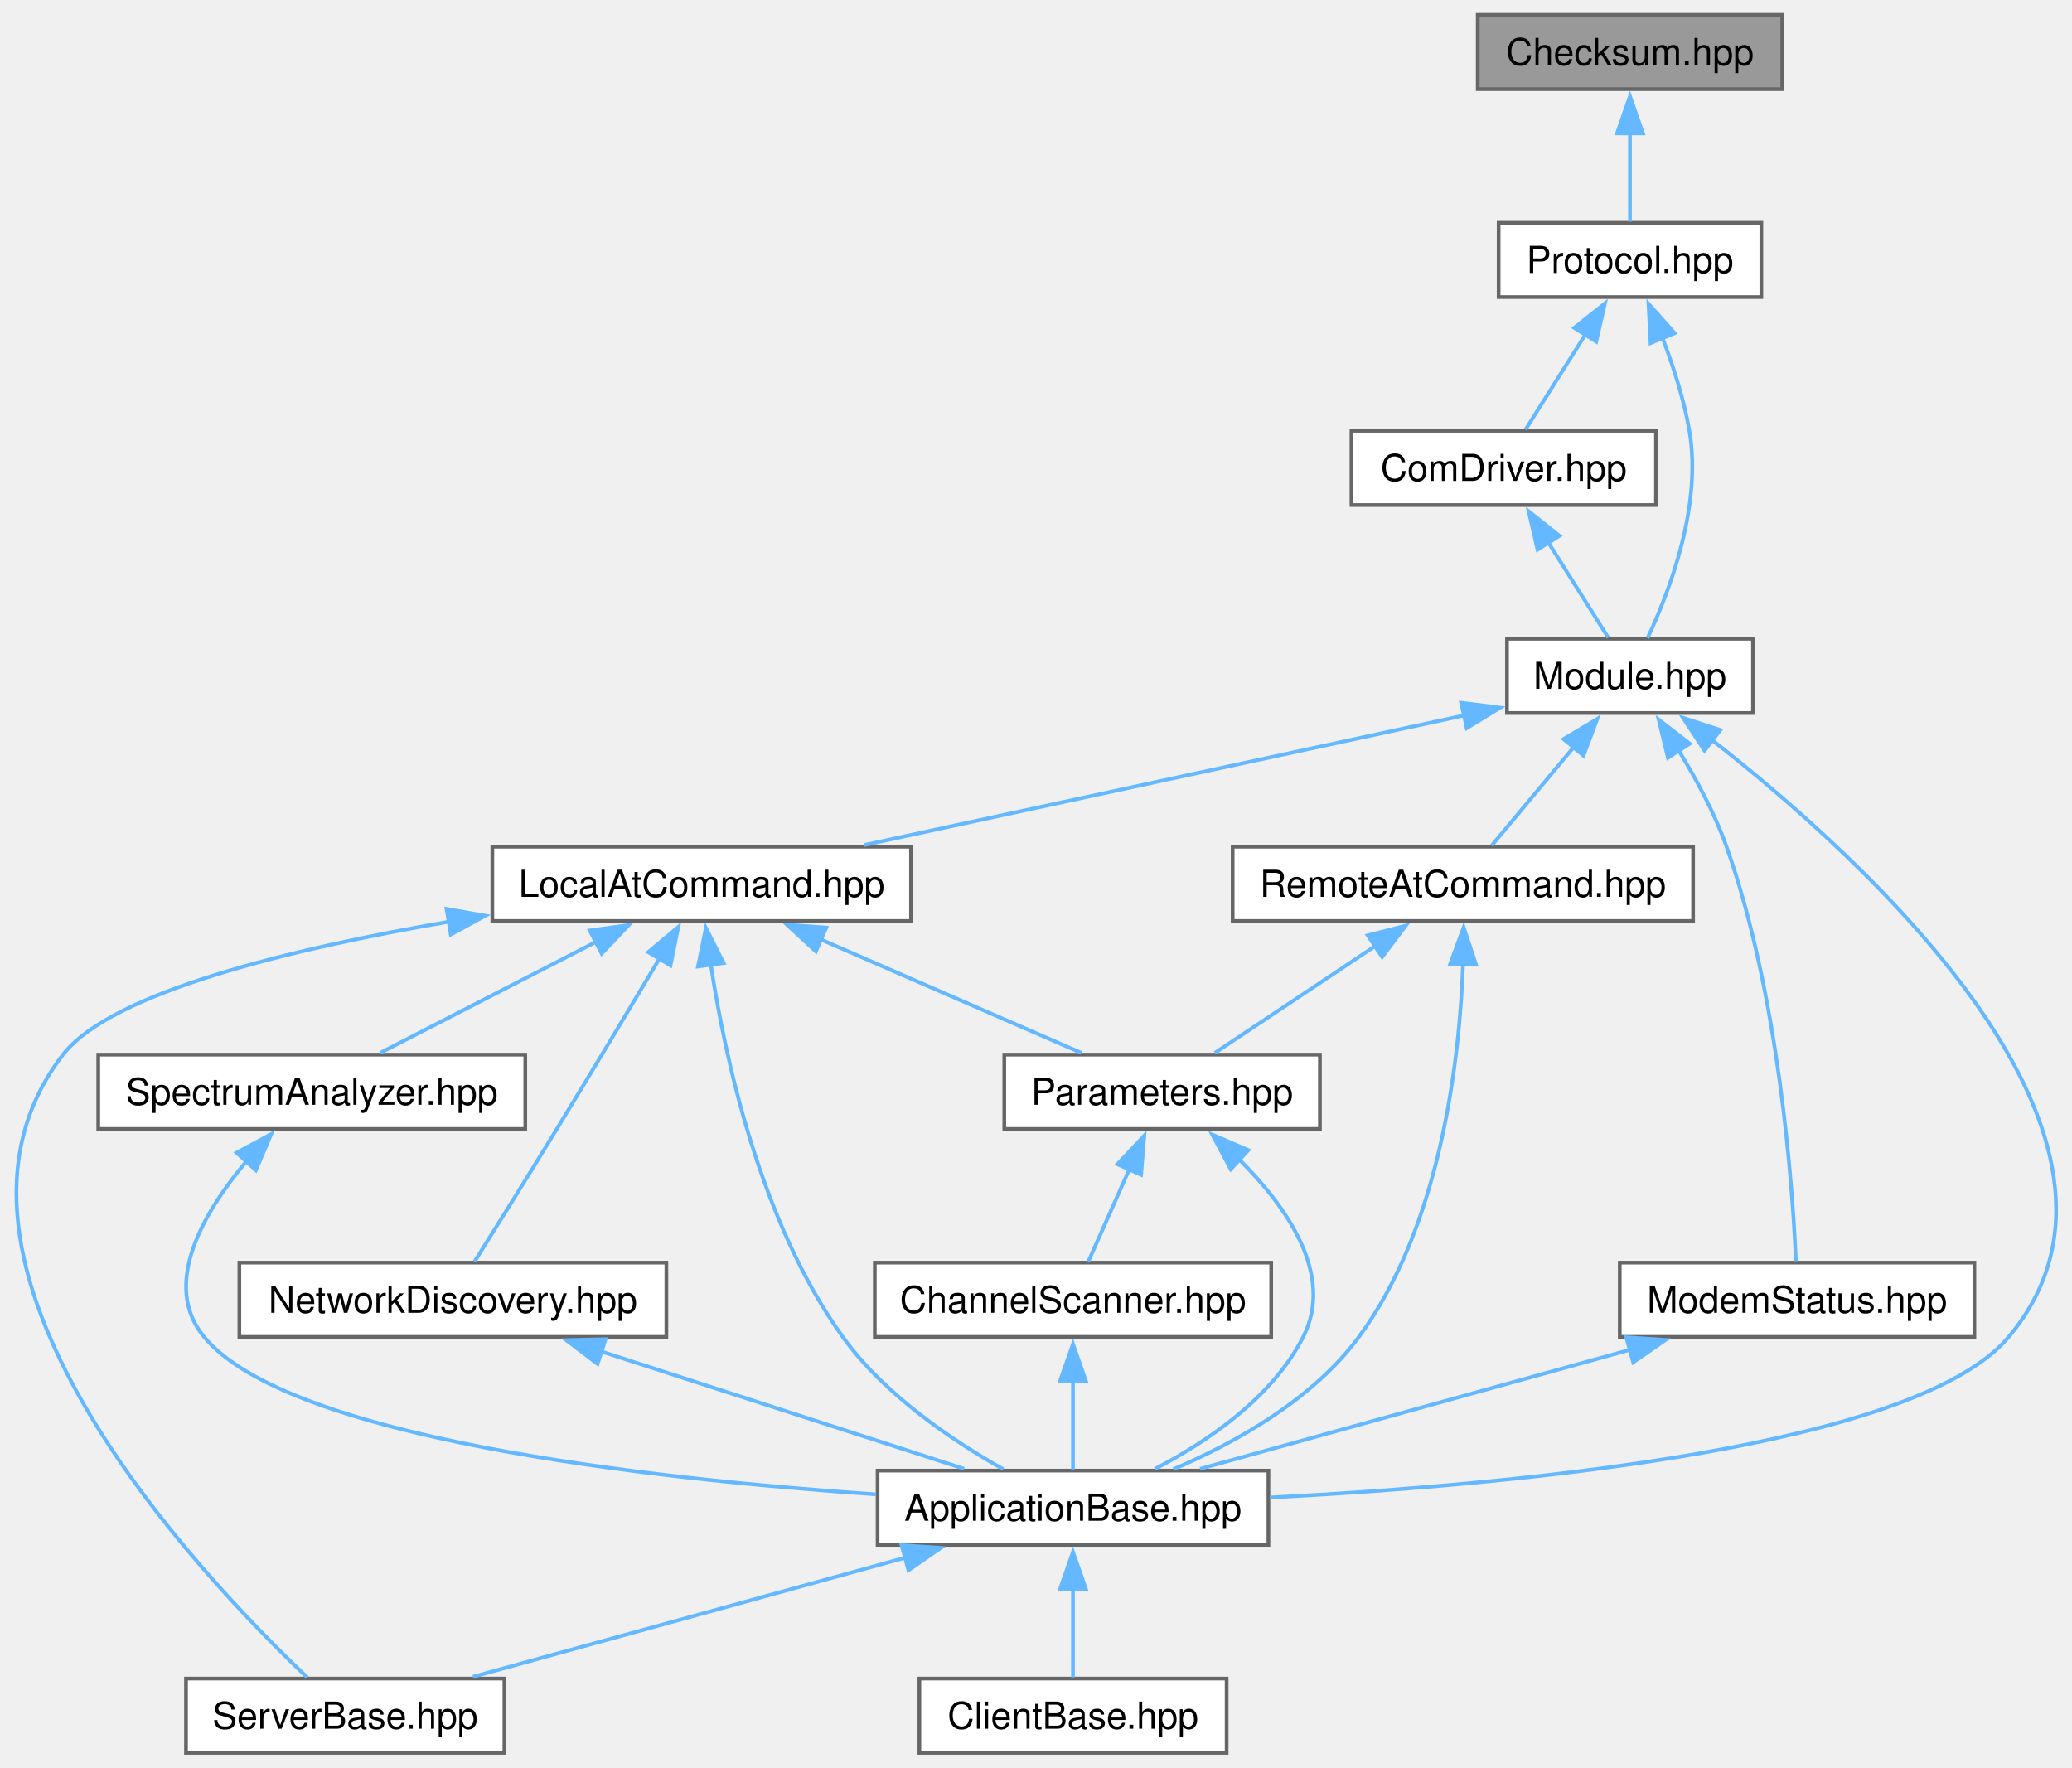
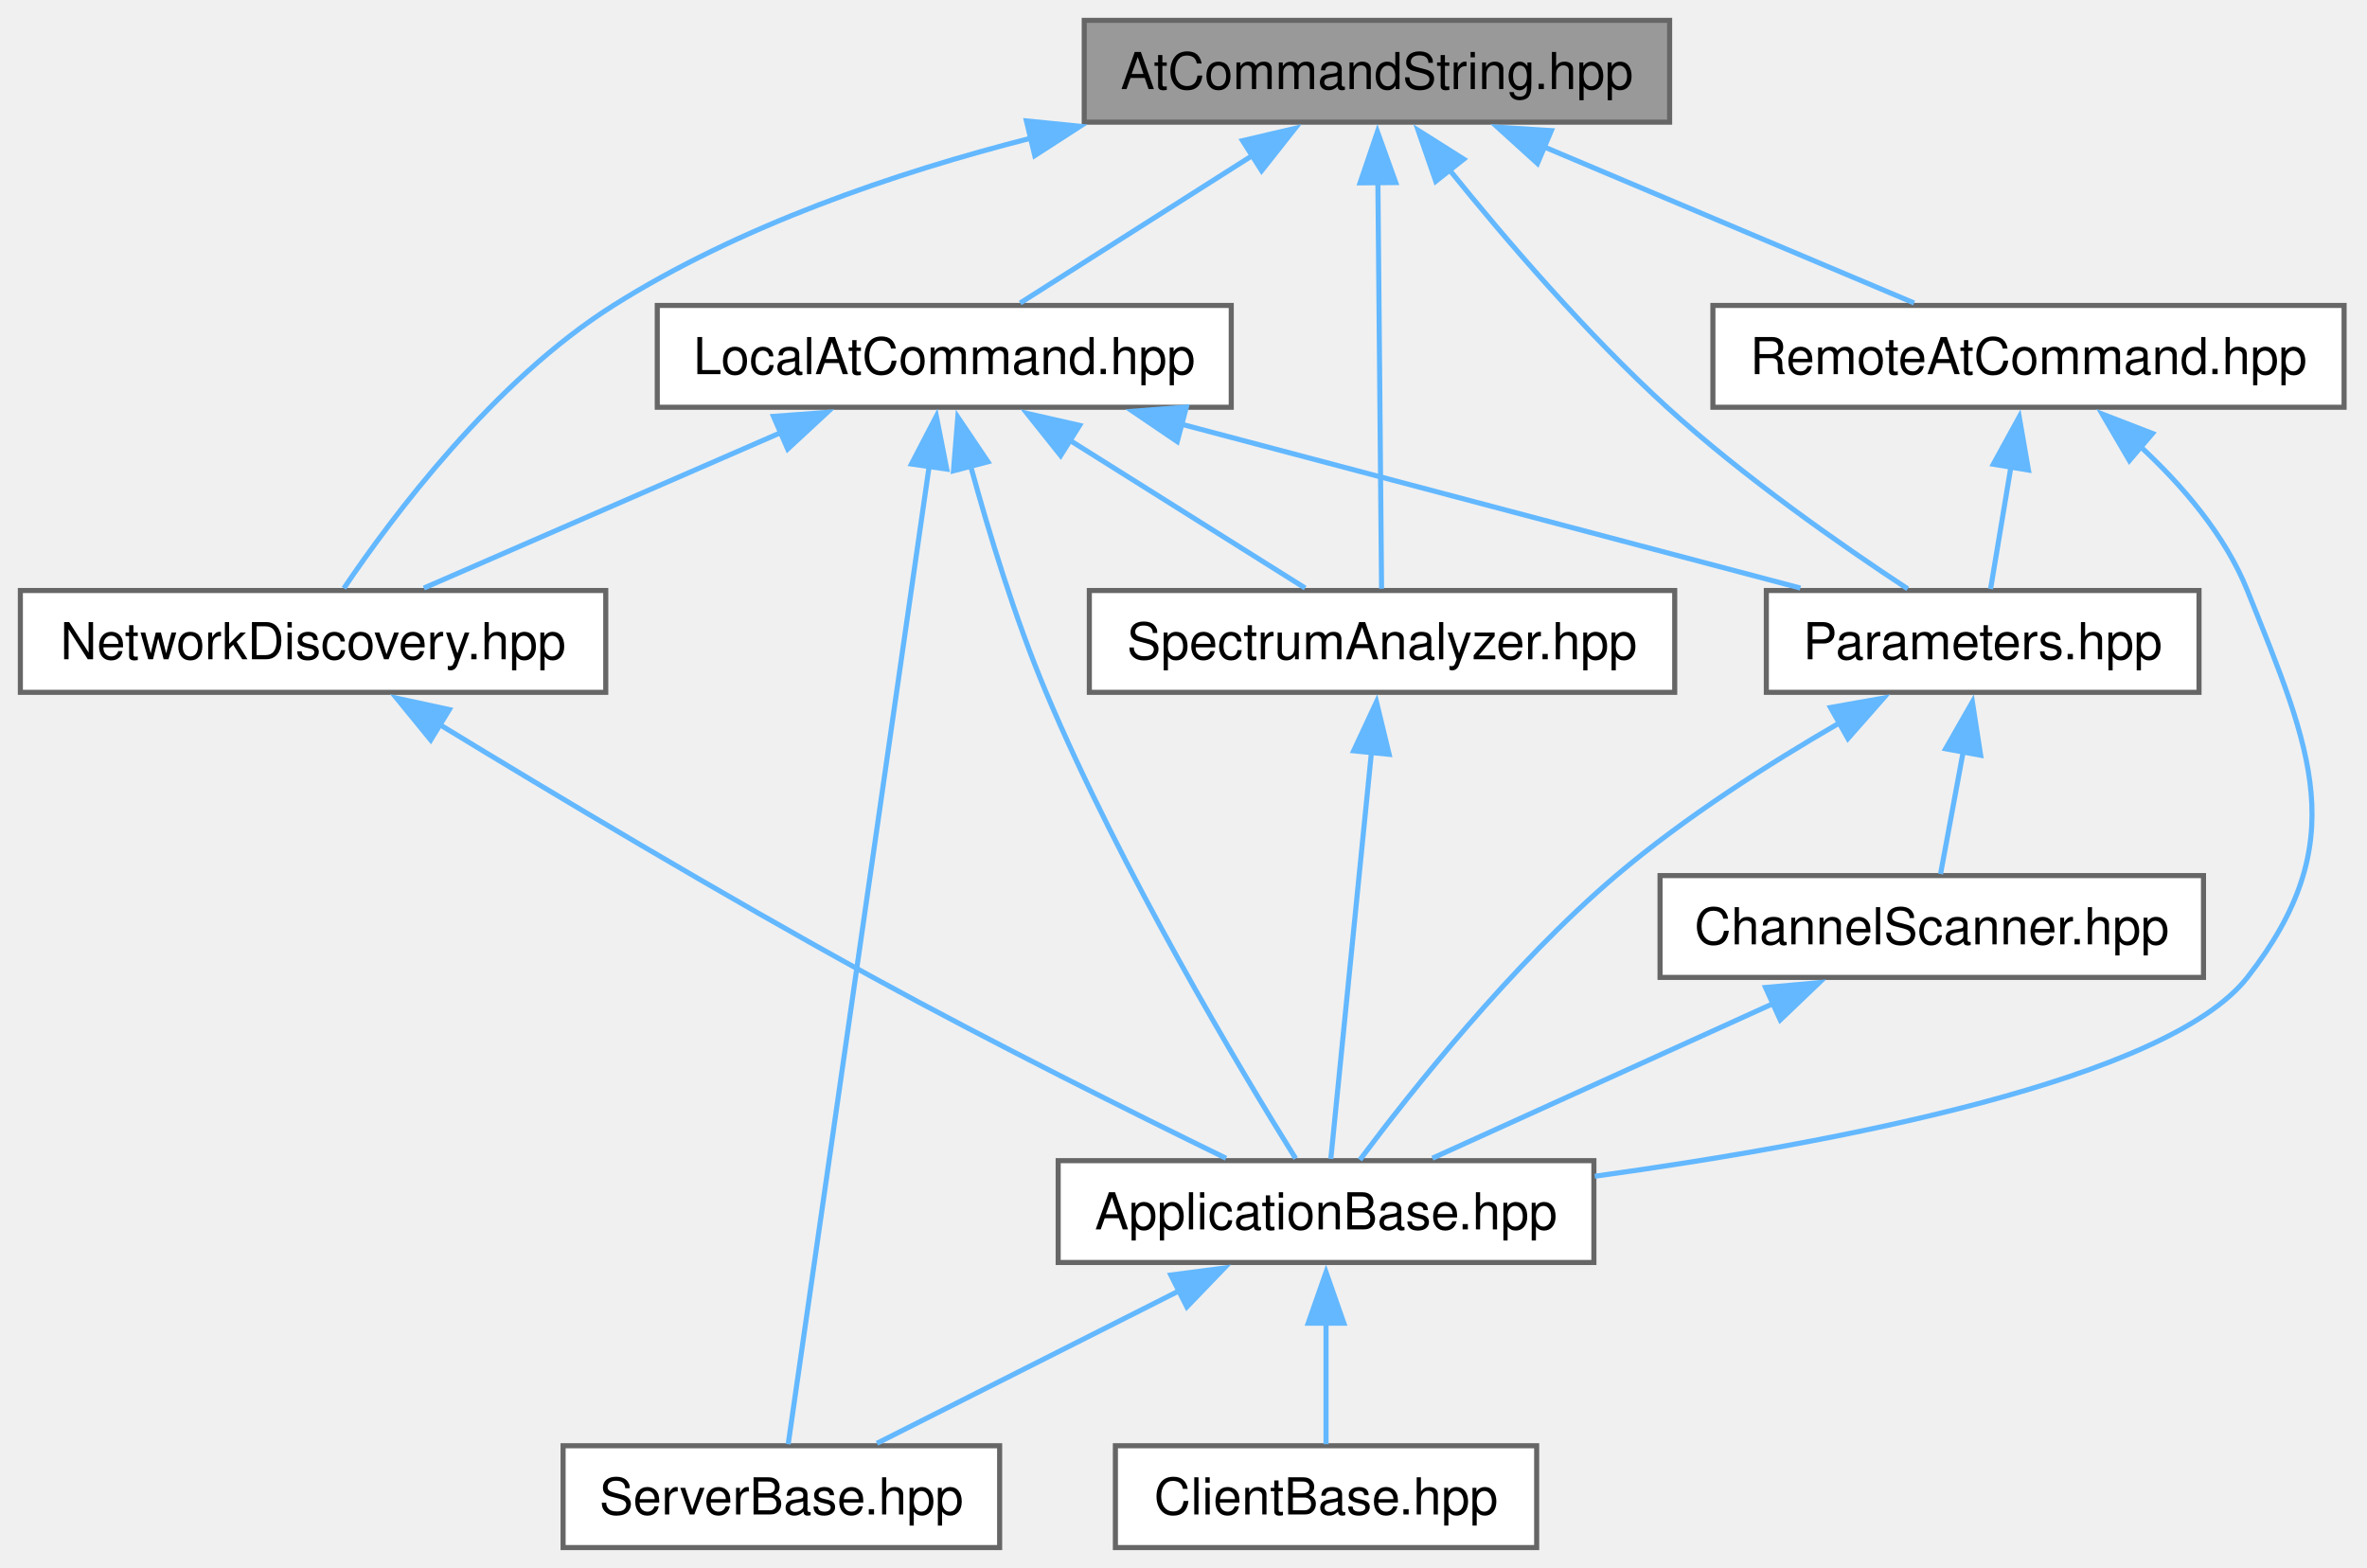
- <svg xmlns="http://www.w3.org/2000/svg" xmlns:xlink="http://www.w3.org/1999/xlink" width="558pt" height="476pt" viewBox="0.00 0.00 558.00 476.00">
-   <g id="graph0" class="graph" transform="scale(1 1) rotate(0) translate(4 472)">
+ <svg xmlns="http://www.w3.org/2000/svg" xmlns:xlink="http://www.w3.org/1999/xlink" width="465pt" height="308pt" viewBox="0.00 0.00 465.00 308.00">
+   <g id="graph0" class="graph" transform="scale(1 1) rotate(0) translate(4 304)">
    <g id="Node000001" class="node">
      <g id="a_Node000001">
-         <a xlink:title="Checksum calculation for Digi API frames.">
-           <polygon fill="#999999" stroke="#666666" points="475.96,-468 393.96,-468 393.96,-448 475.96,-448 475.96,-468" />
-           <text xml:space="preserve" text-anchor="middle" x="434.96" y="-454.5" font-family="Helvetica,sans-Serif" font-size="10.00">Checksum.hpp</text>
+         <a xlink:title="AtCommandString header file.">
+           <polygon fill="#999999" stroke="#666666" points="324,-300 209,-300 209,-280 324,-280 324,-300" />
+           <text xml:space="preserve" text-anchor="middle" x="266.5" y="-286.5" font-family="Helvetica,sans-Serif" font-size="10.00">AtCommandString.hpp</text>
        </a>
      </g>
    </g>
    <g id="Node000002" class="node">
      <g id="a_Node000002">
-         <a xlink:href="../../dc/da6/a02192.html" target="_top" xlink:title="Protocol class for Digi XBee API frames.">
-           <polygon fill="white" stroke="#666666" points="470.34,-412 399.59,-412 399.59,-392 470.34,-392 470.34,-412" />
-           <text xml:space="preserve" text-anchor="middle" x="434.96" y="-398.5" font-family="Helvetica,sans-Serif" font-size="10.00">Protocol.hpp</text>
+         <a xlink:href="../../d6/db8/a00158.html" target="_top" xlink:title="LocalAtCommand header file.">
+           <polygon fill="white" stroke="#666666" points="237.88,-244 125.12,-244 125.12,-224 237.88,-224 237.88,-244" />
+           <text xml:space="preserve" text-anchor="middle" x="181.5" y="-230.5" font-family="Helvetica,sans-Serif" font-size="10.00">LocalAtCommand.hpp</text>
        </a>
      </g>
    </g>
    <g id="edge1_Node000001_Node000002" class="edge">
      <g id="a_edge1_Node000001_Node000002">
        <a xlink:title=" ">
-           <path fill="none" stroke="#63b8ff" d="M434.96,-436.13C434.96,-427.9 434.96,-418.85 434.96,-412.3" />
-           <polygon fill="#63b8ff" stroke="#63b8ff" points="431.46,-436.08 434.96,-446.08 438.46,-436.08 431.46,-436.08" />
+           <path fill="none" stroke="#63b8ff" d="M242.17,-273.54C227.41,-264.17 209.06,-252.51 196.42,-244.48" />
+           <polygon fill="#63b8ff" stroke="#63b8ff" points="240.1,-276.37 250.42,-278.78 243.85,-270.47 240.1,-276.37" />
+         </a>
+       </g>
+     </g>
+     <g id="Node000006" class="node">
+       <g id="a_Node000006">
+         <a xlink:href="../../d4/d3e/a00116.html" target="_top" xlink:title="NetworkDiscovery header file for Digi XBee network device discovery.">
+           <polygon fill="white" stroke="#666666" points="115,-188 0,-188 0,-168 115,-168 115,-188" />
+           <text xml:space="preserve" text-anchor="middle" x="57.5" y="-174.5" font-family="Helvetica,sans-Serif" font-size="10.00">NetworkDiscovery.hpp</text>
+         </a>
+       </g>
+     </g>
+     <g id="edge14_Node000001_Node000006" class="edge">
+       <g id="a_edge14_Node000001_Node000006">
+         <a xlink:title=" ">
+           <path fill="none" stroke="#63b8ff" d="M198.72,-276.91C171.73,-270.05 141.26,-259.61 116.5,-244 93.04,-229.21 73.12,-202.59 63.56,-188.45" />
+           <polygon fill="#63b8ff" stroke="#63b8ff" points="197.64,-280.25 208.18,-279.19 199.28,-273.44 197.64,-280.25" />
+         </a>
+       </g>
+     </g>
+     <g id="Node000007" class="node">
+       <g id="a_Node000007">
+         <a xlink:href="../../df/d6a/a00119.html" target="_top" xlink:title="Parameters service class.">
+           <polygon fill="white" stroke="#666666" points="428,-188 343,-188 343,-168 428,-168 428,-188" />
+           <text xml:space="preserve" text-anchor="middle" x="385.5" y="-174.5" font-family="Helvetica,sans-Serif" font-size="10.00">Parameters.hpp</text>
+         </a>
+       </g>
+     </g>
+     <g id="edge15_Node000001_Node000007" class="edge">
+       <g id="a_edge15_Node000001_Node000007">
+         <a xlink:title=" ">
+           <path fill="none" stroke="#63b8ff" d="M280.69,-270.71C291.66,-257.11 307.61,-238.49 323.5,-224 338.54,-210.29 357.75,-196.89 370.77,-188.33" />
+           <polygon fill="#63b8ff" stroke="#63b8ff" points="278.06,-268.39 274.59,-278.4 283.55,-272.74 278.06,-268.39" />
+         </a>
+       </g>
+     </g>
+     <g id="Node000009" class="node">
+       <g id="a_Node000009">
+         <a xlink:href="../../df/dc8/a00122.html" target="_top" xlink:title="Spectrum Analyzer service for Digi API.">
+           <polygon fill="white" stroke="#666666" points="325,-188 210,-188 210,-168 325,-168 325,-188" />
+           <text xml:space="preserve" text-anchor="middle" x="267.5" y="-174.5" font-family="Helvetica,sans-Serif" font-size="10.00">SpectrumAnalyzer.hpp</text>
+         </a>
+       </g>
+     </g>
+     <g id="edge19_Node000001_Node000009" class="edge">
+       <g id="a_edge19_Node000001_Node000009">
+         <a xlink:title=" ">
+           <path fill="none" stroke="#63b8ff" d="M266.69,-268.31C266.91,-244.36 267.25,-205.95 267.41,-188.35" />
+           <polygon fill="#63b8ff" stroke="#63b8ff" points="263.19,-268.08 266.6,-278.11 270.19,-268.14 263.19,-268.08" />
+         </a>
+       </g>
+     </g>
+     <g id="Node000010" class="node">
+       <g id="a_Node000010">
+         <a xlink:href="../../dc/d57/a00194.html" target="_top" xlink:title="RemoteAtCommand class for Digi XBee modules.">
+           <polygon fill="white" stroke="#666666" points="456.5,-244 332.5,-244 332.5,-224 456.5,-224 456.5,-244" />
+           <text xml:space="preserve" text-anchor="middle" x="394.5" y="-230.5" font-family="Helvetica,sans-Serif" font-size="10.00">RemoteAtCommand.hpp</text>
+         </a>
+       </g>
+     </g>
+     <g id="edge16_Node000001_Node000010" class="edge">
+       <g id="a_edge16_Node000001_Node000010">
+         <a xlink:title=" ">
+           <path fill="none" stroke="#63b8ff" d="M299.35,-275.14C322.14,-265.52 351.91,-252.97 372.03,-244.48" />
+           <polygon fill="#63b8ff" stroke="#63b8ff" points="298.04,-271.89 290.19,-279.01 300.76,-278.34 298.04,-271.89" />
        </a>
      </g>
    </g>
    <g id="Node000003" class="node">
      <g id="a_Node000003">
-         <a xlink:href="../../d2/df5/a00137.html" target="_top" xlink:title="ComDriver class for Digi XBee modules.">
-           <polygon fill="white" stroke="#666666" points="441.96,-356 359.96,-356 359.96,-336 441.96,-336 441.96,-356" />
-           <text xml:space="preserve" text-anchor="middle" x="400.96" y="-342.5" font-family="Helvetica,sans-Serif" font-size="10.00">ComDriver.hpp</text>
+         <a xlink:href="../../d1/d44/a00098.html" target="_top" xlink:title="ApplicationBase class for Digi API applications.">
+           <polygon fill="white" stroke="#666666" points="309.12,-76 203.88,-76 203.88,-56 309.12,-56 309.12,-76" />
+           <text xml:space="preserve" text-anchor="middle" x="256.5" y="-62.5" font-family="Helvetica,sans-Serif" font-size="10.00">ApplicationBase.hpp</text>
        </a>
      </g>
    </g>
    <g id="edge2_Node000002_Node000003" class="edge">
      <g id="a_edge2_Node000002_Node000003">
        <a xlink:title=" ">
-           <path fill="none" stroke="#63b8ff" d="M422.92,-381.87C417.45,-373.19 411.24,-363.32 406.82,-356.3" />
-           <polygon fill="#63b8ff" stroke="#63b8ff" points="419.94,-383.72 428.23,-390.31 425.87,-379.99 419.94,-383.72" />
+           <path fill="none" stroke="#63b8ff" d="M186.66,-212.54C190.22,-199.55 195.39,-182.51 201.5,-168 216.3,-132.85 239.63,-93.93 250.53,-76.43" />
+           <polygon fill="#63b8ff" stroke="#63b8ff" points="183.31,-211.51 184.16,-222.07 190.08,-213.29 183.31,-211.51" />
+         </a>
+       </g>
+     </g>
+     <g id="Node000005" class="node">
+       <g id="a_Node000005">
+         <a xlink:href="../../de/d38/a02166.html" target="_top" xlink:title="Base class for Digi XBee API server implementations.">
+           <polygon fill="white" stroke="#666666" points="192.38,-20 106.62,-20 106.62,0 192.38,0 192.38,-20" />
+           <text xml:space="preserve" text-anchor="middle" x="149.5" y="-6.5" font-family="Helvetica,sans-Serif" font-size="10.00">ServerBase.hpp</text>
+         </a>
+       </g>
+     </g>
+     <g id="edge11_Node000002_Node000005" class="edge">
+       <g id="a_edge11_Node000002_Node000005">
+         <a xlink:title=" ">
+           <path fill="none" stroke="#63b8ff" d="M178.54,-212.45C171.81,-165.79 155.61,-53.36 150.84,-20.3" />
+           <polygon fill="#63b8ff" stroke="#63b8ff" points="175.06,-212.85 179.95,-222.25 181.99,-211.85 175.06,-212.85" />
+         </a>
+       </g>
+     </g>
+     <g id="edge5_Node000002_Node000006" class="edge">
+       <g id="a_edge5_Node000002_Node000006">
+         <a xlink:title=" ">
+           <path fill="none" stroke="#63b8ff" d="M149.37,-219.01C127.33,-209.41 98.67,-196.93 79.27,-188.48" />
+           <polygon fill="#63b8ff" stroke="#63b8ff" points="147.95,-222.21 158.51,-222.99 150.74,-215.79 147.95,-222.21" />
+         </a>
+       </g>
+     </g>
+     <g id="edge7_Node000002_Node000007" class="edge">
+       <g id="a_edge7_Node000002_Node000007">
+         <a xlink:title=" ">
+           <path fill="none" stroke="#63b8ff" d="M228.02,-220.69C264.96,-210.91 315.87,-197.43 349.69,-188.48" />
+           <polygon fill="#63b8ff" stroke="#63b8ff" points="227.27,-217.26 218.5,-223.21 229.06,-224.03 227.27,-217.26" />
+         </a>
+       </g>
+     </g>
+     <g id="edge12_Node000002_Node000009" class="edge">
+       <g id="a_edge12_Node000002_Node000009">
+         <a xlink:title=" ">
+           <path fill="none" stroke="#63b8ff" d="M206.12,-217.54C221.05,-208.17 239.62,-196.51 252.4,-188.48" />
+           <polygon fill="#63b8ff" stroke="#63b8ff" points="204.37,-214.51 197.76,-222.79 208.09,-220.44 204.37,-214.51" />
        </a>
      </g>
    </g>
    <g id="Node000004" class="node">
      <g id="a_Node000004">
-         <a xlink:href="../../db/ddf/a00164.html" target="_top" xlink:title="Module class for Digi XBee modules.">
-           <polygon fill="white" stroke="#666666" points="468.09,-300 401.84,-300 401.84,-280 468.09,-280 468.09,-300" />
-           <text xml:space="preserve" text-anchor="middle" x="434.96" y="-286.5" font-family="Helvetica,sans-Serif" font-size="10.00">Module.hpp</text>
-         </a>
-       </g>
-     </g>
-     <g id="edge23_Node000002_Node000004" class="edge">
-       <g id="a_edge23_Node000002_Node000004">
-         <a xlink:title=" ">
-           <path fill="none" stroke="#63b8ff" d="M443.67,-381.14C446.6,-373.45 449.5,-364.46 450.96,-356 454.44,-335.84 445.57,-312.68 439.69,-300.17" />
-           <polygon fill="#63b8ff" stroke="#63b8ff" points="440.51,-379.62 439.95,-390.2 446.99,-382.28 440.51,-379.62" />
+         <a xlink:href="../../dc/d25/a02160.html" target="_top" xlink:title="ClientBase class for Digi XBee API.">
+           <polygon fill="white" stroke="#666666" points="297.88,-20 215.12,-20 215.12,0 297.88,0 297.88,-20" />
+           <text xml:space="preserve" text-anchor="middle" x="256.5" y="-6.5" font-family="Helvetica,sans-Serif" font-size="10.00">ClientBase.hpp</text>
        </a>
      </g>
    </g>
    <g id="edge3_Node000003_Node000004" class="edge">
      <g id="a_edge3_Node000003_Node000004">
        <a xlink:title=" ">
-           <path fill="none" stroke="#63b8ff" d="M413.01,-325.87C418.48,-317.19 424.69,-307.32 429.11,-300.3" />
-           <polygon fill="#63b8ff" stroke="#63b8ff" points="410.06,-323.99 407.69,-334.31 415.98,-327.72 410.06,-323.99" />
-         </a>
-       </g>
-     </g>
-     <g id="Node000005" class="node">
-       <g id="a_Node000005">
-         <a xlink:href="../../d9/d77/a00095.html" target="_top" xlink:title="ApplicationBase class for Digi API applications.">
-           <polygon fill="white" stroke="#666666" points="337.59,-76 232.34,-76 232.34,-56 337.59,-56 337.59,-76" />
-           <text xml:space="preserve" text-anchor="middle" x="284.96" y="-62.5" font-family="Helvetica,sans-Serif" font-size="10.00">ApplicationBase.hpp</text>
-         </a>
-       </g>
-     </g>
-     <g id="edge4_Node000004_Node000005" class="edge">
-       <g id="a_edge4_Node000004_Node000005">
-         <a xlink:title=" ">
-           <path fill="none" stroke="#63b8ff" d="M456.95,-272.82C498.7,-240.19 581.43,-165.11 536.96,-112 512.11,-82.31 404.34,-72.19 338.04,-68.75" />
-           <polygon fill="#63b8ff" stroke="#63b8ff" points="455.05,-269.87 449.23,-278.72 459.3,-275.43 455.05,-269.87" />
+           <path fill="none" stroke="#63b8ff" d="M256.5,-44.13C256.5,-35.9 256.5,-26.85 256.5,-20.3" />
+           <polygon fill="#63b8ff" stroke="#63b8ff" points="253,-44.08 256.5,-54.08 260,-44.08 253,-44.08" />
+         </a>
+       </g>
+     </g>
+     <g id="edge4_Node000003_Node000005" class="edge">
+       <g id="a_edge4_Node000003_Node000005">
+         <a xlink:title=" ">
+           <path fill="none" stroke="#63b8ff" d="M227.73,-50.48C208.86,-40.96 184.72,-28.78 168.28,-20.48" />
+           <polygon fill="#63b8ff" stroke="#63b8ff" points="226.01,-53.53 236.51,-54.91 229.16,-47.28 226.01,-53.53" />
+         </a>
+       </g>
+     </g>
+     <g id="edge6_Node000006_Node000003" class="edge">
+       <g id="a_edge6_Node000006_Node000003">
+         <a xlink:title=" ">
+           <path fill="none" stroke="#63b8ff" d="M82.22,-161.76C104.34,-148.28 137.77,-128.28 167.5,-112 191.04,-99.11 218.7,-85.33 236.86,-76.47" />
+           <polygon fill="#63b8ff" stroke="#63b8ff" points="80.62,-158.64 73.91,-166.85 84.27,-164.61 80.62,-158.64" />
+         </a>
+       </g>
+     </g>
+     <g id="edge8_Node000007_Node000003" class="edge">
+       <g id="a_edge8_Node000007_Node000003">
+         <a xlink:title=" ">
+           <path fill="none" stroke="#63b8ff" d="M357.38,-162C343.51,-153.98 326.92,-143.41 313.5,-132 292.92,-114.5 273.1,-89.47 263.15,-76.16" />
+           <polygon fill="#63b8ff" stroke="#63b8ff" points="355.6,-165.02 366.03,-166.87 359.03,-158.92 355.6,-165.02" />
        </a>
      </g>
    </g>
    <g id="Node000008" class="node">
      <g id="a_Node000008">
-         <a xlink:href="../../d3/df8/a00155.html" target="_top" xlink:title="LocalAtCommand class for Digi XBee modules.">
-           <polygon fill="white" stroke="#666666" points="241.34,-244 128.59,-244 128.59,-224 241.34,-224 241.34,-244" />
-           <text xml:space="preserve" text-anchor="middle" x="184.96" y="-230.5" font-family="Helvetica,sans-Serif" font-size="10.00">LocalAtCommand.hpp</text>
-         </a>
-       </g>
-     </g>
-     <g id="edge7_Node000004_Node000008" class="edge">
-       <g id="a_edge7_Node000004_Node000008">
-         <a xlink:title=" ">
-           <path fill="none" stroke="#63b8ff" d="M390.46,-279.39C344.78,-269.52 274.14,-254.26 228.73,-244.45" />
-           <polygon fill="#63b8ff" stroke="#63b8ff" points="389.51,-282.76 400.03,-281.45 390.99,-275.92 389.51,-282.76" />
-         </a>
-       </g>
-     </g>
-     <g id="Node000013" class="node">
-       <g id="a_Node000013">
-         <a xlink:href="../../d6/d7d/a00161.html" target="_top" xlink:title="Modem Status Service class for Digi XBee modules.">
-           <polygon fill="white" stroke="#666666" points="527.71,-132 432.21,-132 432.21,-112 527.71,-112 527.71,-132" />
-           <text xml:space="preserve" text-anchor="middle" x="479.96" y="-118.5" font-family="Helvetica,sans-Serif" font-size="10.00">ModemStatus.hpp</text>
-         </a>
-       </g>
-     </g>
-     <g id="edge18_Node000004_Node000013" class="edge">
-       <g id="a_edge18_Node000004_Node000013">
-         <a xlink:title=" ">
-           <path fill="none" stroke="#63b8ff" d="M448.02,-270.02C452.78,-262.26 457.78,-253.01 460.96,-244 475.07,-204.1 478.73,-153.12 479.65,-132.39" />
-           <polygon fill="#63b8ff" stroke="#63b8ff" points="445.19,-267.94 442.68,-278.23 451.06,-271.75 445.19,-267.94" />
-         </a>
-       </g>
-     </g>
-     <g id="Node000014" class="node">
-       <g id="a_Node000014">
-         <a xlink:href="../../d9/dd0/a00191.html" target="_top" xlink:title="RemoteAtCommand class for Digi XBee modules.">
-           <polygon fill="white" stroke="#666666" points="451.96,-244 327.96,-244 327.96,-224 451.96,-224 451.96,-244" />
-           <text xml:space="preserve" text-anchor="middle" x="389.96" y="-230.5" font-family="Helvetica,sans-Serif" font-size="10.00">RemoteAtCommand.hpp</text>
-         </a>
-       </g>
-     </g>
-     <g id="edge20_Node000004_Node000014" class="edge">
-       <g id="a_edge20_Node000004_Node000014">
-         <a xlink:title=" ">
-           <path fill="none" stroke="#63b8ff" d="M419.97,-271C412.51,-262.06 403.82,-251.62 397.71,-244.3" />
-           <polygon fill="#63b8ff" stroke="#63b8ff" points="417.07,-272.99 426.16,-278.43 422.44,-268.51 417.07,-272.99" />
-         </a>
-       </g>
-     </g>
-     <g id="Node000006" class="node">
-       <g id="a_Node000006">
-         <a xlink:href="../../d1/dce/a02168.html" target="_top" xlink:title="ClientBase class for Digi XBee API.">
-           <polygon fill="white" stroke="#666666" points="326.34,-20 243.59,-20 243.59,0 326.34,0 326.34,-20" />
-           <text xml:space="preserve" text-anchor="middle" x="284.96" y="-6.5" font-family="Helvetica,sans-Serif" font-size="10.00">ClientBase.hpp</text>
-         </a>
-       </g>
-     </g>
-     <g id="edge5_Node000005_Node000006" class="edge">
-       <g id="a_edge5_Node000005_Node000006">
-         <a xlink:title=" ">
-           <path fill="none" stroke="#63b8ff" d="M284.96,-44.13C284.96,-35.9 284.96,-26.85 284.96,-20.3" />
-           <polygon fill="#63b8ff" stroke="#63b8ff" points="281.46,-44.08 284.96,-54.08 288.46,-44.08 281.46,-44.08" />
-         </a>
-       </g>
-     </g>
-     <g id="Node000007" class="node">
-       <g id="a_Node000007">
-         <a xlink:href="../../d6/d6e/a02174.html" target="_top" xlink:title="XBee server base class for Digi XBee API.">
-           <polygon fill="white" stroke="#666666" points="131.84,-20 46.09,-20 46.09,0 131.84,0 131.84,-20" />
-           <text xml:space="preserve" text-anchor="middle" x="88.96" y="-6.5" font-family="Helvetica,sans-Serif" font-size="10.00">ServerBase.hpp</text>
-         </a>
-       </g>
-     </g>
-     <g id="edge6_Node000005_Node000007" class="edge">
-       <g id="a_edge6_Node000005_Node000007">
-         <a xlink:title=" ">
-           <path fill="none" stroke="#63b8ff" d="M239.81,-52.56C204.35,-42.79 155.72,-29.39 123.37,-20.48" />
-           <polygon fill="#63b8ff" stroke="#63b8ff" points="238.79,-55.91 249.36,-55.19 240.65,-49.16 238.79,-55.91" />
-         </a>
-       </g>
-     </g>
-     <g id="edge8_Node000008_Node000005" class="edge">
-       <g id="a_edge8_Node000008_Node000005">
-         <a xlink:title=" ">
-           <path fill="none" stroke="#63b8ff" d="M187.41,-212.37C191.3,-186.77 200.85,-142.73 222.96,-112 234.15,-96.45 252.37,-84.16 266.17,-76.38" />
-           <polygon fill="#63b8ff" stroke="#63b8ff" points="183.97,-211.74 186.1,-222.12 190.9,-212.68 183.97,-211.74" />
-         </a>
-       </g>
-     </g>
-     <g id="edge15_Node000008_Node000007" class="edge">
-       <g id="a_edge15_Node000008_Node000007">
-         <a xlink:title=" ">
-           <path fill="none" stroke="#63b8ff" d="M117.04,-223.83C74.73,-216.57 25.95,-204.82 12.96,-188 -30.16,-132.15 49.43,-48.12 78.75,-20.31" />
-           <polygon fill="#63b8ff" stroke="#63b8ff" points="116.26,-227.25 126.7,-225.42 117.4,-220.34 116.26,-227.25" />
-         </a>
-       </g>
-     </g>
-     <g id="Node000009" class="node">
-       <g id="a_Node000009">
-         <a xlink:href="../../d3/d00/a00113.html" target="_top" xlink:title="NetworkDiscovery service class.">
-           <polygon fill="white" stroke="#666666" points="175.46,-132 60.46,-132 60.46,-112 175.46,-112 175.46,-132" />
-           <text xml:space="preserve" text-anchor="middle" x="117.96" y="-118.5" font-family="Helvetica,sans-Serif" font-size="10.00">NetworkDiscovery.hpp</text>
-         </a>
-       </g>
-     </g>
-     <g id="edge9_Node000008_Node000009" class="edge">
-       <g id="a_edge9_Node000008_Node000009">
-         <a xlink:title=" ">
-           <path fill="none" stroke="#63b8ff" d="M173.7,-214.04C165.95,-201.05 155.4,-183.44 145.96,-168 138.38,-155.59 129.49,-141.36 123.8,-132.28" />
-           <polygon fill="#63b8ff" stroke="#63b8ff" points="170.56,-215.61 178.68,-222.41 176.57,-212.03 170.56,-215.61" />
-         </a>
-       </g>
-     </g>
-     <g id="Node000010" class="node">
-       <g id="a_Node000010">
-         <a xlink:href="../../d4/d3e/a00116.html" target="_top" xlink:title="Parameters service class.">
-           <polygon fill="white" stroke="#666666" points="351.46,-188 266.46,-188 266.46,-168 351.46,-168 351.46,-188" />
-           <text xml:space="preserve" text-anchor="middle" x="308.96" y="-174.5" font-family="Helvetica,sans-Serif" font-size="10.00">Parameters.hpp</text>
-         </a>
-       </g>
-     </g>
-     <g id="edge11_Node000008_Node000010" class="edge">
-       <g id="a_edge11_Node000008_Node000010">
-         <a xlink:title=" ">
-           <path fill="none" stroke="#63b8ff" d="M217.09,-219.01C239.13,-209.41 267.79,-196.93 287.2,-188.48" />
-           <polygon fill="#63b8ff" stroke="#63b8ff" points="215.72,-215.79 207.95,-222.99 218.52,-222.21 215.72,-215.79" />
-         </a>
-       </g>
-     </g>
-     <g id="Node000012" class="node">
-       <g id="a_Node000012">
-         <a xlink:href="../../df/d6a/a00119.html" target="_top" xlink:title="Spectrum Analyzer service for Digi API.">
-           <polygon fill="white" stroke="#666666" points="137.46,-188 22.46,-188 22.46,-168 137.46,-168 137.46,-188" />
-           <text xml:space="preserve" text-anchor="middle" x="79.96" y="-174.5" font-family="Helvetica,sans-Serif" font-size="10.00">SpectrumAnalyzer.hpp</text>
-         </a>
-       </g>
-     </g>
-     <g id="edge16_Node000008_Node000012" class="edge">
-       <g id="a_edge16_Node000008_Node000012">
-         <a xlink:title=" ">
-           <path fill="none" stroke="#63b8ff" d="M156.47,-218.35C137.99,-208.84 114.45,-196.74 98.4,-188.48" />
-           <polygon fill="#63b8ff" stroke="#63b8ff" points="154.83,-221.44 165.33,-222.9 158.04,-215.22 154.83,-221.44" />
-         </a>
-       </g>
-     </g>
-     <g id="edge10_Node000009_Node000005" class="edge">
-       <g id="a_edge10_Node000009_Node000005">
-         <a xlink:title=" ">
-           <path fill="none" stroke="#63b8ff" d="M157.62,-108.18C187.72,-98.44 228.44,-85.28 255.65,-76.48" />
-           <polygon fill="#63b8ff" stroke="#63b8ff" points="156.93,-104.72 148.49,-111.13 159.08,-111.38 156.93,-104.72" />
-         </a>
-       </g>
-     </g>
-     <g id="edge12_Node000010_Node000005" class="edge">
-       <g id="a_edge12_Node000010_Node000005">
-         <a xlink:title=" ">
-           <path fill="none" stroke="#63b8ff" d="M329.67,-159.85C342.65,-146.92 355.44,-128.62 346.96,-112 338.63,-95.65 321.26,-83.85 307.02,-76.45" />
-           <polygon fill="#63b8ff" stroke="#63b8ff" points="327.45,-157.14 322.46,-166.48 332.19,-162.29 327.45,-157.14" />
-         </a>
-       </g>
-     </g>
-     <g id="Node000011" class="node">
-       <g id="a_Node000011">
-         <a xlink:href="../../df/d98/a00107.html" target="_top" xlink:title="ChannelScanner service class.">
-           <polygon fill="white" stroke="#666666" points="338.34,-132 231.59,-132 231.59,-112 338.34,-112 338.34,-132" />
-           <text xml:space="preserve" text-anchor="middle" x="284.96" y="-118.5" font-family="Helvetica,sans-Serif" font-size="10.00">ChannelScanner.hpp</text>
-         </a>
-       </g>
-     </g>
-     <g id="edge13_Node000010_Node000011" class="edge">
-       <g id="a_edge13_Node000010_Node000011">
-         <a xlink:title=" ">
-           <path fill="none" stroke="#63b8ff" d="M300.2,-157.29C296.41,-148.75 292.15,-139.16 289.1,-132.3" />
-           <polygon fill="#63b8ff" stroke="#63b8ff" points="296.91,-158.49 304.17,-166.21 303.3,-155.65 296.91,-158.49" />
-         </a>
-       </g>
-     </g>
-     <g id="edge14_Node000011_Node000005" class="edge">
-       <g id="a_edge14_Node000011_Node000005">
-         <a xlink:title=" ">
-           <path fill="none" stroke="#63b8ff" d="M284.96,-100.13C284.96,-91.9 284.96,-82.85 284.96,-76.3" />
-           <polygon fill="#63b8ff" stroke="#63b8ff" points="281.46,-100.08 284.96,-110.08 288.46,-100.08 281.46,-100.08" />
-         </a>
-       </g>
-     </g>
-     <g id="edge17_Node000012_Node000005" class="edge">
-       <g id="a_edge17_Node000012_Node000005">
-         <a xlink:title=" ">
-           <path fill="none" stroke="#63b8ff" d="M62.53,-159.49C50.78,-145.53 39.34,-126.07 50.96,-112 73.46,-84.77 170.05,-73.84 231.88,-69.59" />
-           <polygon fill="#63b8ff" stroke="#63b8ff" points="59.72,-161.6 69.05,-166.63 64.9,-156.88 59.72,-161.6" />
-         </a>
-       </g>
-     </g>
-     <g id="edge19_Node000013_Node000005" class="edge">
-       <g id="a_edge19_Node000013_Node000005">
-         <a xlink:title=" ">
-           <path fill="none" stroke="#63b8ff" d="M435.04,-108.56C399.76,-98.79 351.38,-85.39 319.19,-76.48" />
-           <polygon fill="#63b8ff" stroke="#63b8ff" points="433.97,-111.89 444.54,-111.19 435.83,-105.15 433.97,-111.89" />
-         </a>
-       </g>
-     </g>
-     <g id="edge21_Node000014_Node000005" class="edge">
-       <g id="a_edge21_Node000014_Node000005">
-         <a xlink:title=" ">
-           <path fill="none" stroke="#63b8ff" d="M390.01,-212.48C389.08,-186.64 384.05,-142 361.96,-112 349.57,-95.17 328.83,-83.57 312,-76.37" />
-           <polygon fill="#63b8ff" stroke="#63b8ff" points="386.51,-212.35 390.17,-222.29 393.51,-212.23 386.51,-212.35" />
-         </a>
-       </g>
-     </g>
-     <g id="edge22_Node000014_Node000010" class="edge">
-       <g id="a_edge22_Node000014_Node000010">
-         <a xlink:title=" ">
-           <path fill="none" stroke="#63b8ff" d="M366.37,-217.27C352.38,-207.94 335.11,-196.43 323.18,-188.48" />
-           <polygon fill="#63b8ff" stroke="#63b8ff" points="364.33,-220.12 374.59,-222.75 368.22,-214.3 364.33,-220.12" />
+         <a xlink:href="../../d4/d81/a00110.html" target="_top" xlink:title="ChannelScanner header file for Digi module channel scanning service.">
+           <polygon fill="white" stroke="#666666" points="428.88,-132 322.12,-132 322.12,-112 428.88,-112 428.88,-132" />
+           <text xml:space="preserve" text-anchor="middle" x="375.5" y="-118.5" font-family="Helvetica,sans-Serif" font-size="10.00">ChannelScanner.hpp</text>
+         </a>
+       </g>
+     </g>
+     <g id="edge9_Node000007_Node000008" class="edge">
+       <g id="a_edge9_Node000007_Node000008">
+         <a xlink:title=" ">
+           <path fill="none" stroke="#63b8ff" d="M381.69,-156.43C380.15,-148.11 378.45,-138.93 377.22,-132.3" />
+           <polygon fill="#63b8ff" stroke="#63b8ff" points="378.22,-156.91 383.48,-166.11 385.1,-155.64 378.22,-156.91" />
+         </a>
+       </g>
+     </g>
+     <g id="edge10_Node000008_Node000003" class="edge">
+       <g id="a_edge10_Node000008_Node000003">
+         <a xlink:title=" ">
+           <path fill="none" stroke="#63b8ff" d="M344.38,-106.88C323.27,-97.3 295.93,-84.89 277.39,-76.48" />
+           <polygon fill="#63b8ff" stroke="#63b8ff" points="342.84,-110.02 353.39,-110.97 345.73,-103.65 342.84,-110.02" />
+         </a>
+       </g>
+     </g>
+     <g id="edge13_Node000009_Node000003" class="edge">
+       <g id="a_edge13_Node000009_Node000003">
+         <a xlink:title=" ">
+           <path fill="none" stroke="#63b8ff" d="M265.43,-156.31C263.04,-132.36 259.2,-93.95 257.44,-76.35" />
+           <polygon fill="#63b8ff" stroke="#63b8ff" points="261.93,-156.51 266.41,-166.12 268.9,-155.82 261.93,-156.51" />
+         </a>
+       </g>
+     </g>
+     <g id="edge17_Node000010_Node000003" class="edge">
+       <g id="a_edge17_Node000010_Node000003">
+         <a xlink:title=" ">
+           <path fill="none" stroke="#63b8ff" d="M416.49,-216.28C424.72,-208.66 433.13,-198.9 437.5,-188 450.07,-156.65 458.3,-138.61 437.5,-112 421.79,-91.91 356.9,-79.51 309.29,-72.94" />
+           <polygon fill="#63b8ff" stroke="#63b8ff" points="414.32,-213.53 408.98,-222.67 418.86,-218.85 414.32,-213.53" />
+         </a>
+       </g>
+     </g>
+     <g id="edge18_Node000010_Node000007" class="edge">
+       <g id="a_edge18_Node000010_Node000007">
+         <a xlink:title=" ">
+           <path fill="none" stroke="#63b8ff" d="M391.07,-212.43C389.68,-204.11 388.16,-194.93 387.05,-188.3" />
+           <polygon fill="#63b8ff" stroke="#63b8ff" points="387.59,-212.81 392.68,-222.1 394.49,-211.66 387.59,-212.81" />
        </a>
      </g>
    </g>
  </g>
</svg>
